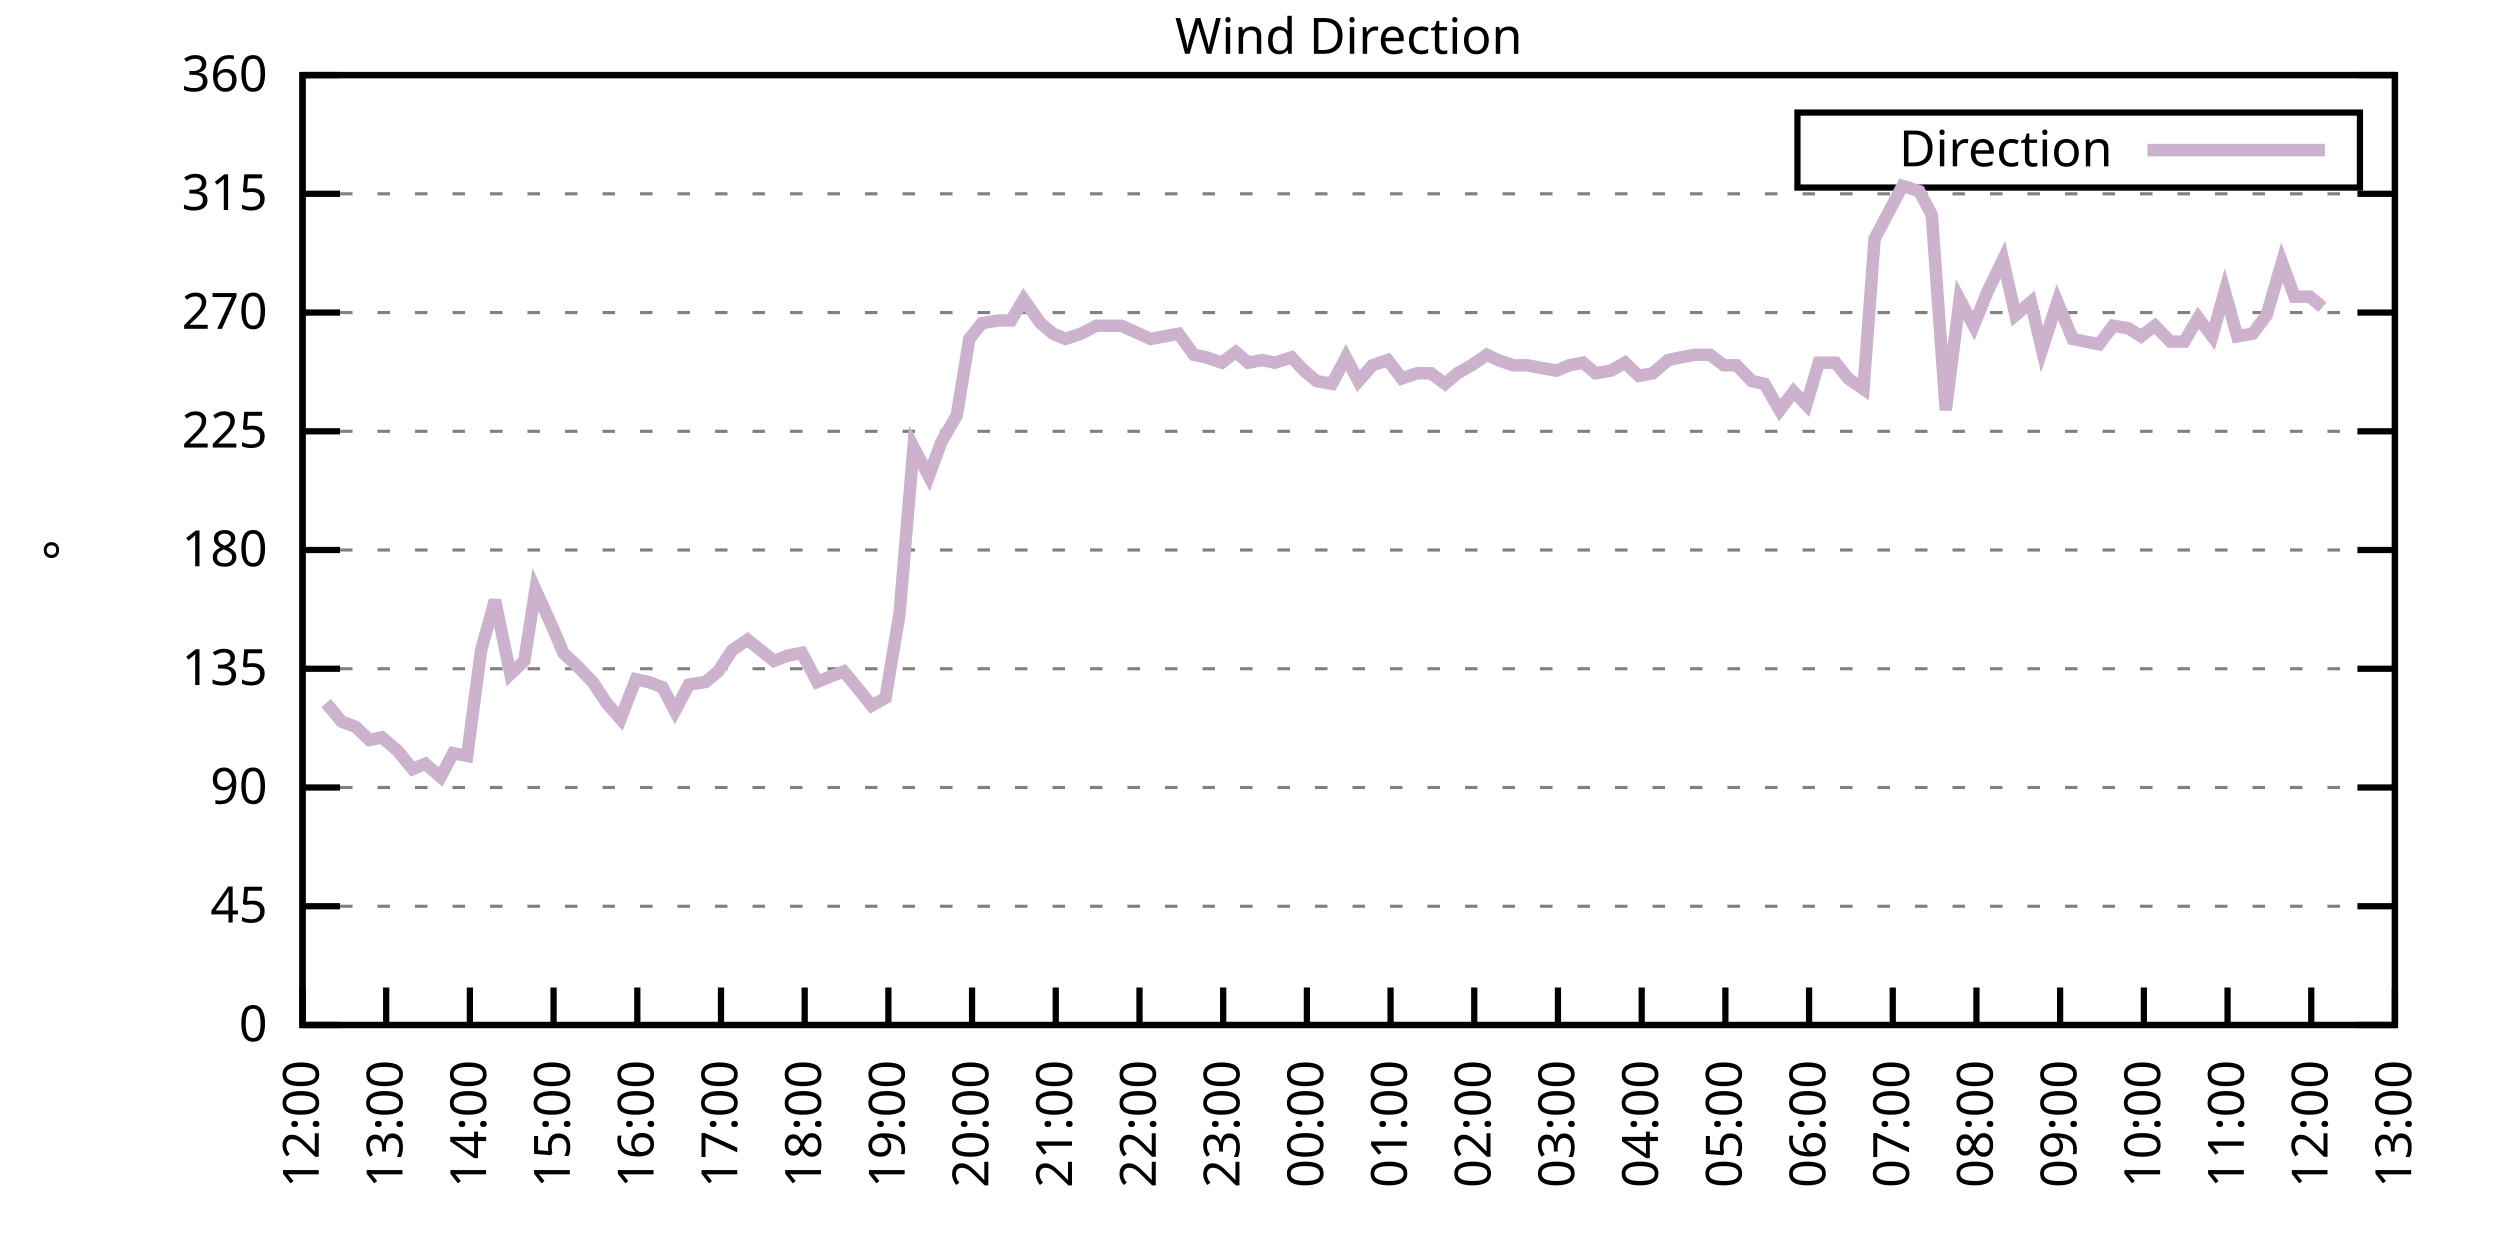
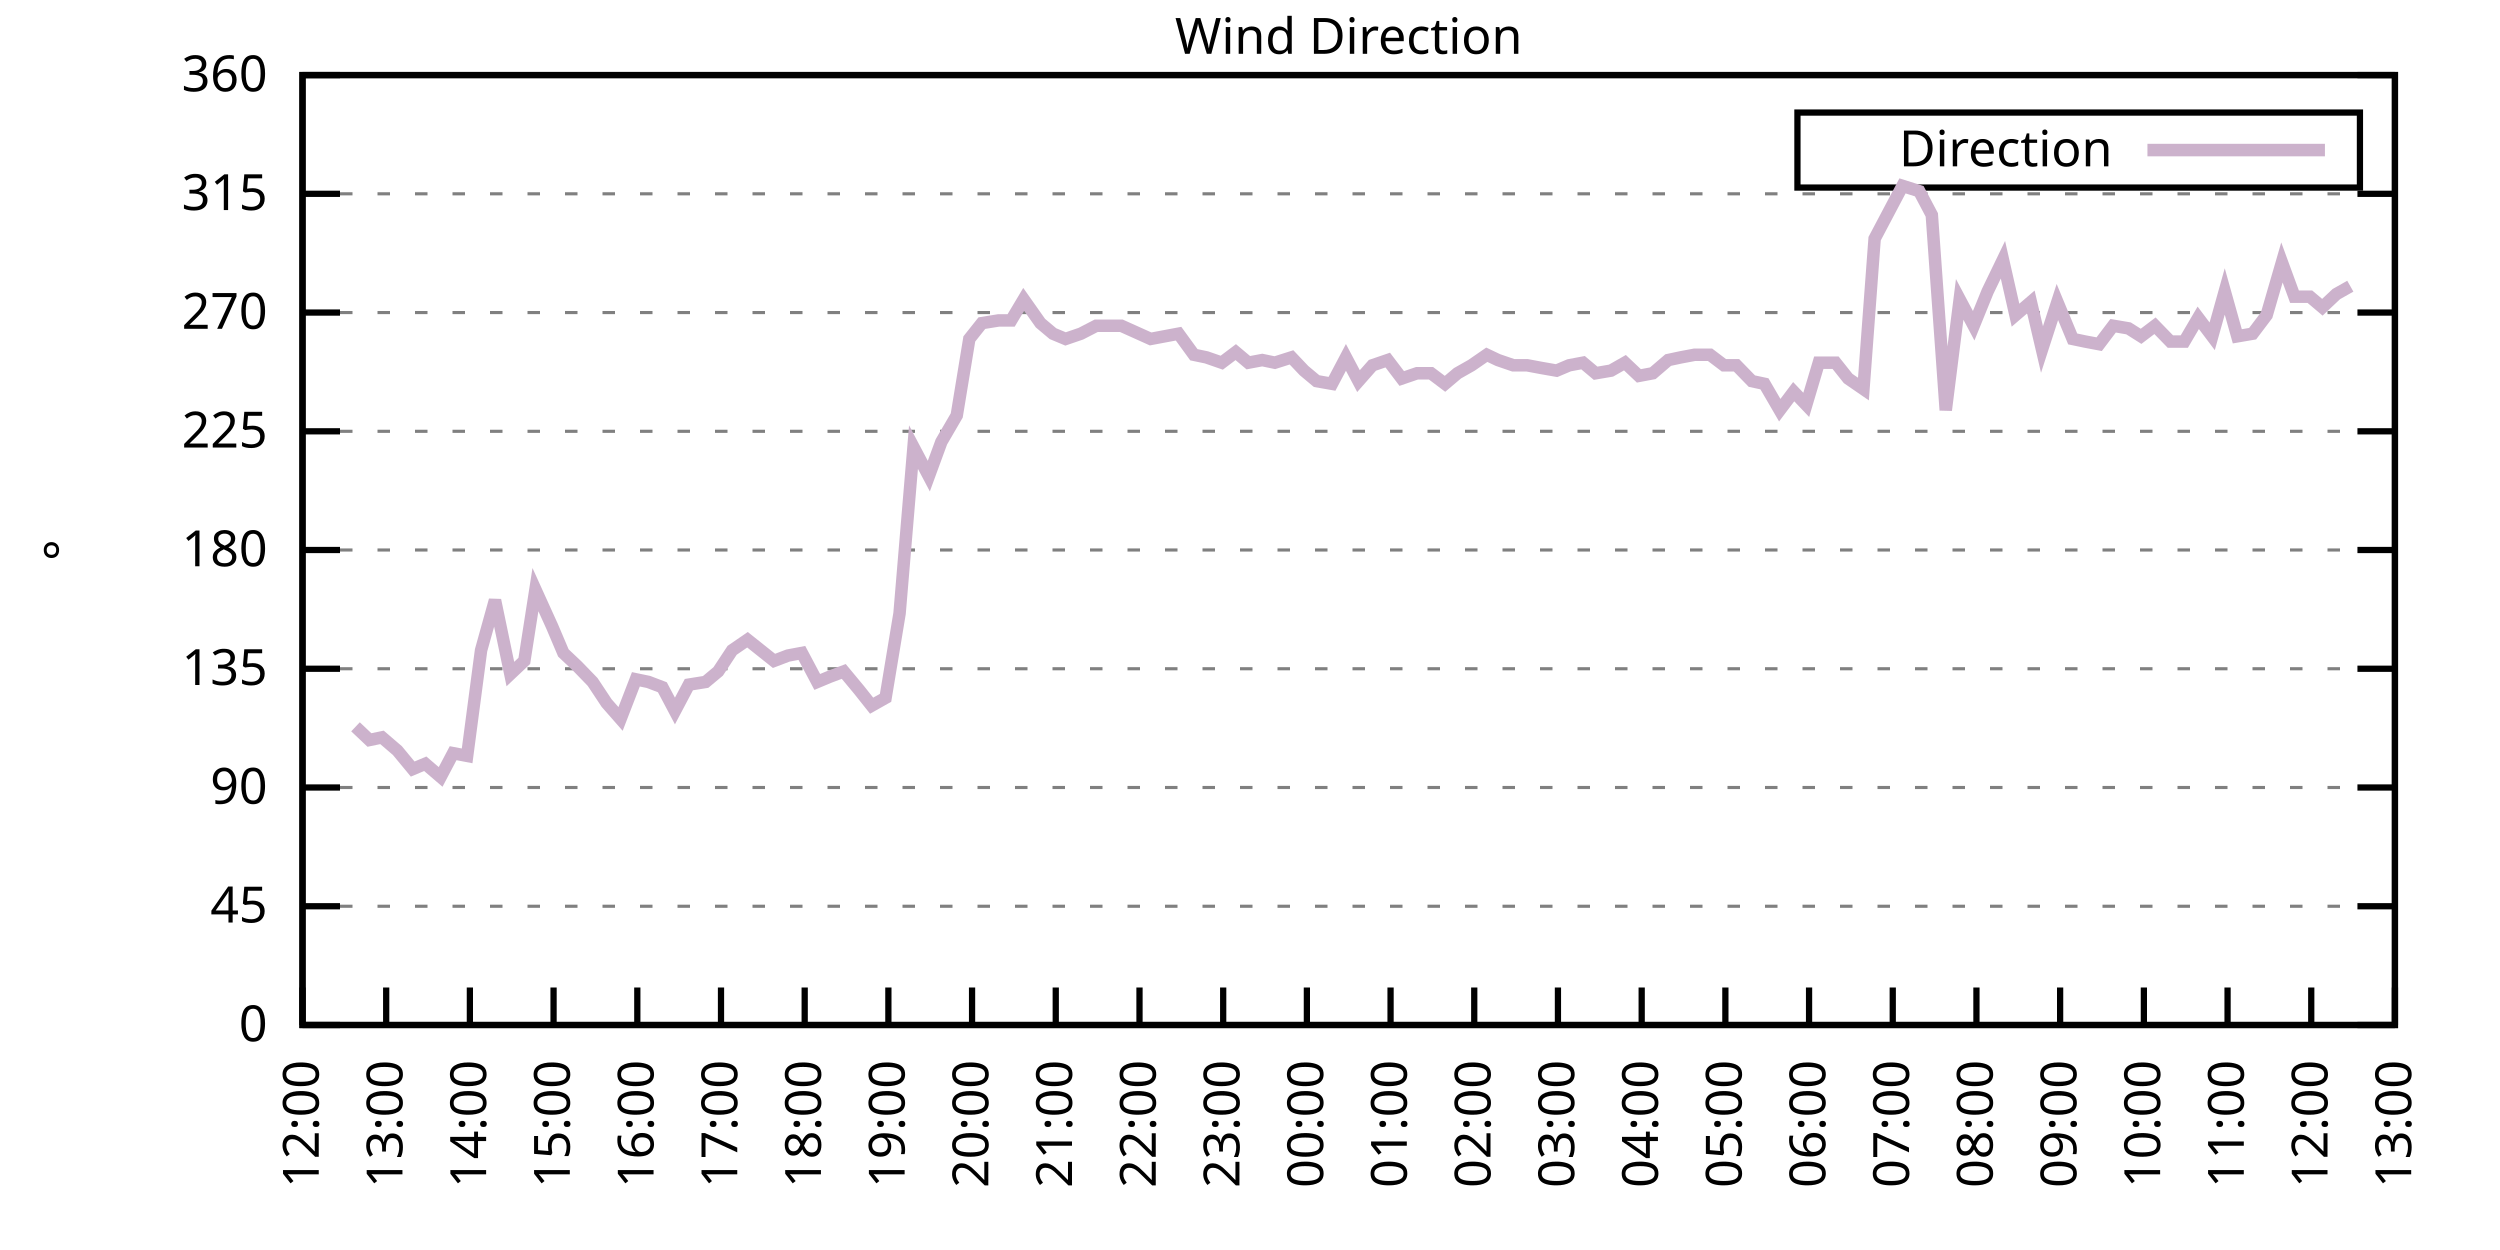
<svg xmlns="http://www.w3.org/2000/svg" xmlns:xlink="http://www.w3.org/1999/xlink" width="400" height="200" viewBox="0 0 400 200">
  <g id="gnuplot_canvas">
    <rect x="0" y="0" width="400" height="200" fill="none" />
    <defs>
      <circle id="gpDot" r="0.5" stroke-width="0.5" stroke="currentColor" />
      <path id="gpPt0" stroke-width="0.333" stroke="currentColor" d="M-1,0 h2 M0,-1 v2" />
      <path id="gpPt1" stroke-width="0.333" stroke="currentColor" d="M-1,-1 L1,1 M1,-1 L-1,1" />
      <path id="gpPt2" stroke-width="0.333" stroke="currentColor" d="M-1,0 L1,0 M0,-1 L0,1 M-1,-1 L1,1 M-1,1 L1,-1" />
      <rect id="gpPt3" stroke-width="0.333" stroke="currentColor" x="-1" y="-1" width="2" height="2" />
      <rect id="gpPt4" stroke-width="0.333" stroke="currentColor" fill="currentColor" x="-1" y="-1" width="2" height="2" />
      <circle id="gpPt5" stroke-width="0.333" stroke="currentColor" cx="0" cy="0" r="1" />
      <use xlink:href="#gpPt5" id="gpPt6" fill="currentColor" stroke="none" />
      <path id="gpPt7" stroke-width="0.333" stroke="currentColor" d="M0,-1.33 L-1.33,0.67 L1.33,0.67 z" />
      <use xlink:href="#gpPt7" id="gpPt8" fill="currentColor" stroke="none" />
      <use xlink:href="#gpPt7" id="gpPt9" stroke="currentColor" transform="rotate(180)" />
      <use xlink:href="#gpPt9" id="gpPt10" fill="currentColor" stroke="none" />
      <use xlink:href="#gpPt3" id="gpPt11" stroke="currentColor" transform="rotate(45)" />
      <use xlink:href="#gpPt11" id="gpPt12" fill="currentColor" stroke="none" />
      <path id="gpPt13" stroke-width="0.333" stroke="currentColor" d="M0,1.330 L1.265,0.411 L0.782,-1.067 L-0.782,-1.076 L-1.265,0.411 z" />
      <use xlink:href="#gpPt13" id="gpPt14" fill="currentColor" stroke="none" />
      <filter id="textbox" filterUnits="objectBoundingBox" x="0" y="0" height="1" width="1">
        <feFlood flood-color="white" flood-opacity="1" result="bgnd" />
        <feComposite in="SourceGraphic" in2="bgnd" operator="atop" />
      </filter>
      <filter id="greybox" filterUnits="objectBoundingBox" x="0" y="0" height="1" width="1">
        <feFlood flood-color="lightgrey" flood-opacity="1" result="grey" />
        <feComposite in="SourceGraphic" in2="grey" operator="atop" />
      </filter>
    </defs>
    <g fill="none" color="white" stroke="currentColor" stroke-width="1.00" stroke-linecap="butt" stroke-linejoin="miter">
</g>
    <g fill="none" color="black" stroke="currentColor" stroke-width="1.00" stroke-linecap="butt" stroke-linejoin="miter">
      <g stroke="none" shape-rendering="crispEdges">
        <polygon fill="rgb(255, 255, 255)" points="48.40,164.00 383.18,164.00 383.18,12.02 48.40,12.02 " />
      </g>
    </g>
    <g fill="none" color="black" stroke="currentColor" stroke-width="1.00" stroke-linecap="butt" stroke-linejoin="miter">
</g>
    <g fill="none" color="black" stroke="black" stroke-width="0.50" stroke-linecap="butt" stroke-linejoin="miter">
</g>
    <g fill="none" color="gray" stroke="currentColor" stroke-width="0.50" stroke-linecap="butt" stroke-linejoin="miter">
      <path stroke="gray" stroke-dasharray="2,4" class="gridline" d="M48.40,164.00 L383.19,164.00  " />
    </g>
    <g fill="none" color="gray" stroke="gray" stroke-width="1.00" stroke-linecap="butt" stroke-linejoin="miter">
</g>
    <g fill="none" color="black" stroke="currentColor" stroke-width="1.00" stroke-linecap="butt" stroke-linejoin="miter">
      <path stroke="black" d="M48.40,164.00 L54.40,164.00 M383.19,164.00 L377.19,164.00  " />
      <g transform="translate(42.80,166.60)" stroke="none" fill="black" font-family="Sans" font-size="8.00" text-anchor="end">
        <text>
          <tspan font-family="Sans"> 0</tspan>
        </text>
      </g>
    </g>
    <g fill="none" color="black" stroke="currentColor" stroke-width="1.00" stroke-linecap="butt" stroke-linejoin="miter">
</g>
    <g fill="none" color="black" stroke="black" stroke-width="0.50" stroke-linecap="butt" stroke-linejoin="miter">
</g>
    <g fill="none" color="gray" stroke="currentColor" stroke-width="0.50" stroke-linecap="butt" stroke-linejoin="miter">
      <path stroke="gray" stroke-dasharray="2,4" class="gridline" d="M48.40,145.00 L383.19,145.00  " />
    </g>
    <g fill="none" color="gray" stroke="gray" stroke-width="1.00" stroke-linecap="butt" stroke-linejoin="miter">
</g>
    <g fill="none" color="black" stroke="currentColor" stroke-width="1.00" stroke-linecap="butt" stroke-linejoin="miter">
      <path stroke="black" d="M48.40,145.00 L54.40,145.00 M383.19,145.00 L377.19,145.00  " />
      <g transform="translate(42.80,147.60)" stroke="none" fill="black" font-family="Sans" font-size="8.00" text-anchor="end">
        <text>
          <tspan font-family="Sans"> 45</tspan>
        </text>
      </g>
    </g>
    <g fill="none" color="black" stroke="currentColor" stroke-width="1.00" stroke-linecap="butt" stroke-linejoin="miter">
</g>
    <g fill="none" color="black" stroke="black" stroke-width="0.50" stroke-linecap="butt" stroke-linejoin="miter">
</g>
    <g fill="none" color="gray" stroke="currentColor" stroke-width="0.50" stroke-linecap="butt" stroke-linejoin="miter">
      <path stroke="gray" stroke-dasharray="2,4" class="gridline" d="M48.40,126.00 L383.19,126.00  " />
    </g>
    <g fill="none" color="gray" stroke="gray" stroke-width="1.00" stroke-linecap="butt" stroke-linejoin="miter">
</g>
    <g fill="none" color="black" stroke="currentColor" stroke-width="1.00" stroke-linecap="butt" stroke-linejoin="miter">
      <path stroke="black" d="M48.40,126.00 L54.40,126.00 M383.19,126.00 L377.19,126.00  " />
      <g transform="translate(42.80,128.60)" stroke="none" fill="black" font-family="Sans" font-size="8.00" text-anchor="end">
        <text>
          <tspan font-family="Sans"> 90</tspan>
        </text>
      </g>
    </g>
    <g fill="none" color="black" stroke="currentColor" stroke-width="1.00" stroke-linecap="butt" stroke-linejoin="miter">
</g>
    <g fill="none" color="black" stroke="black" stroke-width="0.50" stroke-linecap="butt" stroke-linejoin="miter">
</g>
    <g fill="none" color="gray" stroke="currentColor" stroke-width="0.50" stroke-linecap="butt" stroke-linejoin="miter">
      <path stroke="gray" stroke-dasharray="2,4" class="gridline" d="M48.40,107.00 L383.19,107.00  " />
    </g>
    <g fill="none" color="gray" stroke="gray" stroke-width="1.00" stroke-linecap="butt" stroke-linejoin="miter">
</g>
    <g fill="none" color="black" stroke="currentColor" stroke-width="1.00" stroke-linecap="butt" stroke-linejoin="miter">
      <path stroke="black" d="M48.40,107.00 L54.40,107.00 M383.19,107.00 L377.19,107.00  " />
      <g transform="translate(42.80,109.60)" stroke="none" fill="black" font-family="Sans" font-size="8.00" text-anchor="end">
        <text>
          <tspan font-family="Sans"> 135</tspan>
        </text>
      </g>
    </g>
    <g fill="none" color="black" stroke="currentColor" stroke-width="1.00" stroke-linecap="butt" stroke-linejoin="miter">
</g>
    <g fill="none" color="black" stroke="black" stroke-width="0.50" stroke-linecap="butt" stroke-linejoin="miter">
</g>
    <g fill="none" color="gray" stroke="currentColor" stroke-width="0.50" stroke-linecap="butt" stroke-linejoin="miter">
      <path stroke="gray" stroke-dasharray="2,4" class="gridline" d="M48.40,88.00 L383.19,88.00  " />
    </g>
    <g fill="none" color="gray" stroke="gray" stroke-width="1.00" stroke-linecap="butt" stroke-linejoin="miter">
</g>
    <g fill="none" color="black" stroke="currentColor" stroke-width="1.00" stroke-linecap="butt" stroke-linejoin="miter">
      <path stroke="black" d="M48.40,88.00 L54.40,88.00 M383.19,88.00 L377.19,88.00  " />
      <g transform="translate(42.80,90.60)" stroke="none" fill="black" font-family="Sans" font-size="8.00" text-anchor="end">
        <text>
          <tspan font-family="Sans"> 180</tspan>
        </text>
      </g>
    </g>
    <g fill="none" color="black" stroke="currentColor" stroke-width="1.00" stroke-linecap="butt" stroke-linejoin="miter">
</g>
    <g fill="none" color="black" stroke="black" stroke-width="0.50" stroke-linecap="butt" stroke-linejoin="miter">
</g>
    <g fill="none" color="gray" stroke="currentColor" stroke-width="0.50" stroke-linecap="butt" stroke-linejoin="miter">
      <path stroke="gray" stroke-dasharray="2,4" class="gridline" d="M48.40,69.01 L383.19,69.01  " />
    </g>
    <g fill="none" color="gray" stroke="gray" stroke-width="1.00" stroke-linecap="butt" stroke-linejoin="miter">
</g>
    <g fill="none" color="black" stroke="currentColor" stroke-width="1.00" stroke-linecap="butt" stroke-linejoin="miter">
      <path stroke="black" d="M48.40,69.01 L54.40,69.01 M383.19,69.01 L377.19,69.01  " />
      <g transform="translate(42.80,71.61)" stroke="none" fill="black" font-family="Sans" font-size="8.00" text-anchor="end">
        <text>
          <tspan font-family="Sans"> 225</tspan>
        </text>
      </g>
    </g>
    <g fill="none" color="black" stroke="currentColor" stroke-width="1.00" stroke-linecap="butt" stroke-linejoin="miter">
</g>
    <g fill="none" color="black" stroke="black" stroke-width="0.50" stroke-linecap="butt" stroke-linejoin="miter">
</g>
    <g fill="none" color="gray" stroke="currentColor" stroke-width="0.50" stroke-linecap="butt" stroke-linejoin="miter">
      <path stroke="gray" stroke-dasharray="2,4" class="gridline" d="M48.40,50.01 L383.19,50.01  " />
    </g>
    <g fill="none" color="gray" stroke="gray" stroke-width="1.00" stroke-linecap="butt" stroke-linejoin="miter">
</g>
    <g fill="none" color="black" stroke="currentColor" stroke-width="1.00" stroke-linecap="butt" stroke-linejoin="miter">
      <path stroke="black" d="M48.40,50.01 L54.40,50.01 M383.19,50.01 L377.19,50.01  " />
      <g transform="translate(42.80,52.61)" stroke="none" fill="black" font-family="Sans" font-size="8.00" text-anchor="end">
        <text>
          <tspan font-family="Sans"> 270</tspan>
        </text>
      </g>
    </g>
    <g fill="none" color="black" stroke="currentColor" stroke-width="1.00" stroke-linecap="butt" stroke-linejoin="miter">
</g>
    <g fill="none" color="black" stroke="black" stroke-width="0.50" stroke-linecap="butt" stroke-linejoin="miter">
</g>
    <g fill="none" color="gray" stroke="currentColor" stroke-width="0.50" stroke-linecap="butt" stroke-linejoin="miter">
      <path stroke="gray" stroke-dasharray="2,4" class="gridline" d="M48.40,31.01 L383.19,31.01  " />
    </g>
    <g fill="none" color="gray" stroke="gray" stroke-width="1.00" stroke-linecap="butt" stroke-linejoin="miter">
</g>
    <g fill="none" color="black" stroke="currentColor" stroke-width="1.00" stroke-linecap="butt" stroke-linejoin="miter">
      <path stroke="black" d="M48.40,31.01 L54.40,31.01 M383.19,31.01 L377.19,31.01  " />
      <g transform="translate(42.80,33.61)" stroke="none" fill="black" font-family="Sans" font-size="8.00" text-anchor="end">
        <text>
          <tspan font-family="Sans"> 315</tspan>
        </text>
      </g>
    </g>
    <g fill="none" color="black" stroke="currentColor" stroke-width="1.00" stroke-linecap="butt" stroke-linejoin="miter">
</g>
    <g fill="none" color="black" stroke="black" stroke-width="0.50" stroke-linecap="butt" stroke-linejoin="miter">
</g>
    <g fill="none" color="gray" stroke="currentColor" stroke-width="0.50" stroke-linecap="butt" stroke-linejoin="miter">
      <path stroke="gray" stroke-dasharray="2,4" class="gridline" d="M48.40,12.01 L383.19,12.01  " />
    </g>
    <g fill="none" color="gray" stroke="gray" stroke-width="1.00" stroke-linecap="butt" stroke-linejoin="miter">
</g>
    <g fill="none" color="black" stroke="currentColor" stroke-width="1.00" stroke-linecap="butt" stroke-linejoin="miter">
      <path stroke="black" d="M48.40,12.01 L54.40,12.01 M383.19,12.01 L377.19,12.01  " />
      <g transform="translate(42.80,14.61)" stroke="none" fill="black" font-family="Sans" font-size="8.00" text-anchor="end">
        <text>
          <tspan font-family="Sans"> 360</tspan>
        </text>
      </g>
    </g>
    <g fill="none" color="black" stroke="currentColor" stroke-width="1.00" stroke-linecap="butt" stroke-linejoin="miter">
      <path stroke="black" d="M48.40,164.00 L48.40,158.00  " />
      <g transform="translate(51.00,169.60) rotate(270.00)" stroke="none" fill="black" font-family="Sans" font-size="8.00" text-anchor="end">
        <text>
          <tspan font-family="Sans">12:00</tspan>
        </text>
      </g>
    </g>
    <g fill="none" color="black" stroke="currentColor" stroke-width="1.00" stroke-linecap="butt" stroke-linejoin="miter">
      <path stroke="black" d="M61.79,164.00 L61.79,158.00  " />
      <g transform="translate(64.39,169.60) rotate(270.00)" stroke="none" fill="black" font-family="Sans" font-size="8.00" text-anchor="end">
        <text>
          <tspan font-family="Sans">13:00</tspan>
        </text>
      </g>
    </g>
    <g fill="none" color="black" stroke="currentColor" stroke-width="1.00" stroke-linecap="butt" stroke-linejoin="miter">
      <path stroke="black" d="M75.18,164.00 L75.18,158.00  " />
      <g transform="translate(77.78,169.60) rotate(270.00)" stroke="none" fill="black" font-family="Sans" font-size="8.00" text-anchor="end">
        <text>
          <tspan font-family="Sans">14:00</tspan>
        </text>
      </g>
    </g>
    <g fill="none" color="black" stroke="currentColor" stroke-width="1.00" stroke-linecap="butt" stroke-linejoin="miter">
      <path stroke="black" d="M88.57,164.00 L88.57,158.00  " />
      <g transform="translate(91.17,169.60) rotate(270.00)" stroke="none" fill="black" font-family="Sans" font-size="8.00" text-anchor="end">
        <text>
          <tspan font-family="Sans">15:00</tspan>
        </text>
      </g>
    </g>
    <g fill="none" color="black" stroke="currentColor" stroke-width="1.00" stroke-linecap="butt" stroke-linejoin="miter">
      <path stroke="black" d="M101.97,164.00 L101.97,158.00  " />
      <g transform="translate(104.57,169.60) rotate(270.00)" stroke="none" fill="black" font-family="Sans" font-size="8.00" text-anchor="end">
        <text>
          <tspan font-family="Sans">16:00</tspan>
        </text>
      </g>
    </g>
    <g fill="none" color="black" stroke="currentColor" stroke-width="1.00" stroke-linecap="butt" stroke-linejoin="miter">
      <path stroke="black" d="M115.36,164.00 L115.36,158.00  " />
      <g transform="translate(117.96,169.60) rotate(270.00)" stroke="none" fill="black" font-family="Sans" font-size="8.00" text-anchor="end">
        <text>
          <tspan font-family="Sans">17:00</tspan>
        </text>
      </g>
    </g>
    <g fill="none" color="black" stroke="currentColor" stroke-width="1.00" stroke-linecap="butt" stroke-linejoin="miter">
      <path stroke="black" d="M128.75,164.00 L128.75,158.00  " />
      <g transform="translate(131.35,169.60) rotate(270.00)" stroke="none" fill="black" font-family="Sans" font-size="8.00" text-anchor="end">
        <text>
          <tspan font-family="Sans">18:00</tspan>
        </text>
      </g>
    </g>
    <g fill="none" color="black" stroke="currentColor" stroke-width="1.00" stroke-linecap="butt" stroke-linejoin="miter">
      <path stroke="black" d="M142.14,164.00 L142.14,158.00  " />
      <g transform="translate(144.74,169.60) rotate(270.00)" stroke="none" fill="black" font-family="Sans" font-size="8.00" text-anchor="end">
        <text>
          <tspan font-family="Sans">19:00</tspan>
        </text>
      </g>
    </g>
    <g fill="none" color="black" stroke="currentColor" stroke-width="1.00" stroke-linecap="butt" stroke-linejoin="miter">
      <path stroke="black" d="M155.53,164.00 L155.53,158.00  " />
      <g transform="translate(158.13,169.60) rotate(270.00)" stroke="none" fill="black" font-family="Sans" font-size="8.00" text-anchor="end">
        <text>
          <tspan font-family="Sans">20:00</tspan>
        </text>
      </g>
    </g>
    <g fill="none" color="black" stroke="currentColor" stroke-width="1.00" stroke-linecap="butt" stroke-linejoin="miter">
      <path stroke="black" d="M168.92,164.00 L168.92,158.00  " />
      <g transform="translate(171.52,169.60) rotate(270.00)" stroke="none" fill="black" font-family="Sans" font-size="8.00" text-anchor="end">
        <text>
          <tspan font-family="Sans">21:00</tspan>
        </text>
      </g>
    </g>
    <g fill="none" color="black" stroke="currentColor" stroke-width="1.00" stroke-linecap="butt" stroke-linejoin="miter">
      <path stroke="black" d="M182.32,164.00 L182.32,158.00  " />
      <g transform="translate(184.92,169.60) rotate(270.00)" stroke="none" fill="black" font-family="Sans" font-size="8.00" text-anchor="end">
        <text>
          <tspan font-family="Sans">22:00</tspan>
        </text>
      </g>
    </g>
    <g fill="none" color="black" stroke="currentColor" stroke-width="1.00" stroke-linecap="butt" stroke-linejoin="miter">
      <path stroke="black" d="M195.71,164.00 L195.71,158.00  " />
      <g transform="translate(198.31,169.60) rotate(270.00)" stroke="none" fill="black" font-family="Sans" font-size="8.00" text-anchor="end">
        <text>
          <tspan font-family="Sans">23:00</tspan>
        </text>
      </g>
    </g>
    <g fill="none" color="black" stroke="currentColor" stroke-width="1.00" stroke-linecap="butt" stroke-linejoin="miter">
      <path stroke="black" d="M209.10,164.00 L209.10,158.00  " />
      <g transform="translate(211.70,169.60) rotate(270.00)" stroke="none" fill="black" font-family="Sans" font-size="8.00" text-anchor="end">
        <text>
          <tspan font-family="Sans">00:00</tspan>
        </text>
      </g>
    </g>
    <g fill="none" color="black" stroke="currentColor" stroke-width="1.00" stroke-linecap="butt" stroke-linejoin="miter">
      <path stroke="black" d="M222.49,164.00 L222.49,158.00  " />
      <g transform="translate(225.09,169.60) rotate(270.00)" stroke="none" fill="black" font-family="Sans" font-size="8.00" text-anchor="end">
        <text>
          <tspan font-family="Sans">01:00</tspan>
        </text>
      </g>
    </g>
    <g fill="none" color="black" stroke="currentColor" stroke-width="1.00" stroke-linecap="butt" stroke-linejoin="miter">
      <path stroke="black" d="M235.88,164.00 L235.88,158.00  " />
      <g transform="translate(238.48,169.60) rotate(270.00)" stroke="none" fill="black" font-family="Sans" font-size="8.00" text-anchor="end">
        <text>
          <tspan font-family="Sans">02:00</tspan>
        </text>
      </g>
    </g>
    <g fill="none" color="black" stroke="currentColor" stroke-width="1.00" stroke-linecap="butt" stroke-linejoin="miter">
      <path stroke="black" d="M249.27,164.00 L249.27,158.00  " />
      <g transform="translate(251.87,169.60) rotate(270.00)" stroke="none" fill="black" font-family="Sans" font-size="8.00" text-anchor="end">
        <text>
          <tspan font-family="Sans">03:00</tspan>
        </text>
      </g>
    </g>
    <g fill="none" color="black" stroke="currentColor" stroke-width="1.00" stroke-linecap="butt" stroke-linejoin="miter">
      <path stroke="black" d="M262.67,164.00 L262.67,158.00  " />
      <g transform="translate(265.27,169.60) rotate(270.00)" stroke="none" fill="black" font-family="Sans" font-size="8.00" text-anchor="end">
        <text>
          <tspan font-family="Sans">04:00</tspan>
        </text>
      </g>
    </g>
    <g fill="none" color="black" stroke="currentColor" stroke-width="1.00" stroke-linecap="butt" stroke-linejoin="miter">
      <path stroke="black" d="M276.06,164.00 L276.06,158.00  " />
      <g transform="translate(278.66,169.60) rotate(270.00)" stroke="none" fill="black" font-family="Sans" font-size="8.00" text-anchor="end">
        <text>
          <tspan font-family="Sans">05:00</tspan>
        </text>
      </g>
    </g>
    <g fill="none" color="black" stroke="currentColor" stroke-width="1.00" stroke-linecap="butt" stroke-linejoin="miter">
      <path stroke="black" d="M289.45,164.00 L289.45,158.00  " />
      <g transform="translate(292.05,169.60) rotate(270.00)" stroke="none" fill="black" font-family="Sans" font-size="8.00" text-anchor="end">
        <text>
          <tspan font-family="Sans">06:00</tspan>
        </text>
      </g>
    </g>
    <g fill="none" color="black" stroke="currentColor" stroke-width="1.00" stroke-linecap="butt" stroke-linejoin="miter">
      <path stroke="black" d="M302.84,164.00 L302.84,158.00  " />
      <g transform="translate(305.44,169.60) rotate(270.00)" stroke="none" fill="black" font-family="Sans" font-size="8.00" text-anchor="end">
        <text>
          <tspan font-family="Sans">07:00</tspan>
        </text>
      </g>
    </g>
    <g fill="none" color="black" stroke="currentColor" stroke-width="1.00" stroke-linecap="butt" stroke-linejoin="miter">
      <path stroke="black" d="M316.23,164.00 L316.23,158.00  " />
      <g transform="translate(318.83,169.60) rotate(270.00)" stroke="none" fill="black" font-family="Sans" font-size="8.00" text-anchor="end">
        <text>
          <tspan font-family="Sans">08:00</tspan>
        </text>
      </g>
    </g>
    <g fill="none" color="black" stroke="currentColor" stroke-width="1.00" stroke-linecap="butt" stroke-linejoin="miter">
      <path stroke="black" d="M329.62,164.00 L329.62,158.00  " />
      <g transform="translate(332.22,169.60) rotate(270.00)" stroke="none" fill="black" font-family="Sans" font-size="8.00" text-anchor="end">
        <text>
          <tspan font-family="Sans">09:00</tspan>
        </text>
      </g>
    </g>
    <g fill="none" color="black" stroke="currentColor" stroke-width="1.00" stroke-linecap="butt" stroke-linejoin="miter">
      <path stroke="black" d="M343.02,164.00 L343.02,158.00  " />
      <g transform="translate(345.62,169.60) rotate(270.00)" stroke="none" fill="black" font-family="Sans" font-size="8.00" text-anchor="end">
        <text>
          <tspan font-family="Sans">10:00</tspan>
        </text>
      </g>
    </g>
    <g fill="none" color="black" stroke="currentColor" stroke-width="1.00" stroke-linecap="butt" stroke-linejoin="miter">
      <path stroke="black" d="M356.41,164.00 L356.41,158.00  " />
      <g transform="translate(359.01,169.60) rotate(270.00)" stroke="none" fill="black" font-family="Sans" font-size="8.00" text-anchor="end">
        <text>
          <tspan font-family="Sans">11:00</tspan>
        </text>
      </g>
    </g>
    <g fill="none" color="black" stroke="currentColor" stroke-width="1.00" stroke-linecap="butt" stroke-linejoin="miter">
      <path stroke="black" d="M369.80,164.00 L369.80,158.00  " />
      <g transform="translate(372.40,169.60) rotate(270.00)" stroke="none" fill="black" font-family="Sans" font-size="8.00" text-anchor="end">
        <text>
          <tspan font-family="Sans">12:00</tspan>
        </text>
      </g>
    </g>
    <g fill="none" color="black" stroke="currentColor" stroke-width="1.00" stroke-linecap="butt" stroke-linejoin="miter">
      <path stroke="black" d="M383.19,164.00 L383.19,158.00  " />
      <g transform="translate(385.79,169.60) rotate(270.00)" stroke="none" fill="black" font-family="Sans" font-size="8.00" text-anchor="end">
        <text>
          <tspan font-family="Sans">13:00</tspan>
        </text>
      </g>
    </g>
    <g fill="none" color="black" stroke="currentColor" stroke-width="1.00" stroke-linecap="butt" stroke-linejoin="miter">
</g>
    <g fill="none" color="black" stroke="currentColor" stroke-width="1.00" stroke-linecap="butt" stroke-linejoin="miter">
      <path stroke="black" d="M48.40,12.01 L48.40,164.00 L383.19,164.00 L383.19,12.01 L48.40,12.01 Z  " />
    </g>
    <g fill="none" color="black" stroke="currentColor" stroke-width="1.00" stroke-linecap="butt" stroke-linejoin="miter">
</g>
    <g fill="none" color="black" stroke="currentColor" stroke-width="1.00" stroke-linecap="butt" stroke-linejoin="miter">
      <path stroke="black" d="M287.59,30.01 L287.59,18.01 L377.59,18.01 L377.59,30.01 L287.59,30.01 Z  " />
    </g>
    <g id="Wind_direction_plot_1">
      <g fill="none" color="white" stroke="black" stroke-width="2.00" stroke-linecap="butt" stroke-linejoin="miter">
</g>
      <g fill="none" color="black" stroke="currentColor" stroke-width="2.00" stroke-linecap="butt" stroke-linejoin="miter">
        <g transform="translate(337.99,26.61)" stroke="none" fill="black" font-family="Sans" font-size="8.00" text-anchor="end">
          <text>
            <tspan font-family="Sans">Direction</tspan>
          </text>
        </g>
      </g>
      <g fill="none" color="black" stroke="currentColor" stroke-width="2.00" stroke-linecap="butt" stroke-linejoin="miter">
-         <path stroke="rgb(204, 178, 204)" d="M343.59,24.01 L371.99,24.01 M52.19,112.49 L54.65,115.45 L56.88,116.29 L59.11,118.40 L61.12,117.98 L63.58,120.09   L66.03,123.05 L68.04,122.20 L70.50,124.31 L72.50,120.51 L74.74,120.94 L76.97,104.05 L79.20,96.03 L81.66,107.85   L83.89,105.74 L85.67,94.34 L88.35,100.25 L90.14,104.47 L92.37,106.58 L94.82,109.11 L97.06,112.49 L99.29,115.03   L101.74,108.69 L103.75,109.11 L105.98,109.96 L107.99,113.76 L110.22,109.54 L112.90,109.11 L114.91,107.43 L117.14,104.05   L119.60,102.36 L123.84,105.74 L126.07,104.89 L128.30,104.47 L130.76,109.11 L132.77,108.27 L135.00,107.43 L137.45,110.38   L139.46,112.91 L141.69,111.65 L143.93,98.14 L146.16,71.54 L148.61,76.18 L150.62,70.70 L153.08,66.47 L155.09,54.23   L157.10,51.70 L159.77,51.27 L161.78,51.27 L163.79,47.90 L166.47,51.70 L168.48,53.39 L170.49,54.23 L172.94,53.39   L175.40,52.12 L177.41,52.12 L179.41,52.12 L184.10,54.23 L186.33,53.81 L188.57,53.39 L191.02,56.76 L193.03,57.18   L195.48,58.03 L197.72,56.34 L199.73,58.03 L201.96,57.61 L203.97,58.03 L206.64,57.18 L208.65,59.30 L210.66,60.98   L213.12,61.41 L215.35,57.18 L217.36,60.98 L219.59,58.45 L222.04,57.61 L224.28,60.56 L226.73,59.72 L228.96,59.72   L231.20,61.41 L233.20,59.72 L235.44,58.45 L237.89,56.76 L239.68,57.61 L242.13,58.45 L244.36,58.45 L246.60,58.87   L249.05,59.30 L251.06,58.45 L253.29,58.03 L255.30,59.72 L257.76,59.30 L259.99,58.03 L262.22,60.14 L264.45,59.72   L266.91,57.61 L268.92,57.18 L271.15,56.76 L273.60,56.76 L275.83,58.45 L277.84,58.45 L280.30,60.98 L282.31,61.41   L284.76,65.63 L286.99,62.67 L289.00,64.78 L291.01,58.03 L293.69,58.03 L295.70,60.56 L298.15,62.25 L299.94,38.19   L304.40,29.74 L307.08,30.59 L309.09,34.39 L311.32,65.63 L313.55,47.90 L315.79,52.12 L318.02,46.63 L320.47,41.56   L322.48,50.43 L324.94,48.32 L326.72,55.92 L329.18,48.32 L331.63,54.23 L333.64,54.65 L335.87,55.07 L338.10,52.12   L340.56,52.54 L342.57,53.81 L344.80,52.12 L347.26,54.65 L349.49,54.65 L351.72,50.85 L353.95,53.81 L355.96,46.63   L357.97,53.81 L360.42,53.39 L362.66,50.43 L365.11,41.99 L367.12,47.47 L369.58,47.47 L371.58,49.16  " />
+         <path stroke="rgb(204, 178, 204)" d="M343.59,24.01 L371.99,24.01 M56.88,116.29 L59.11,118.40 L61.12,117.98 L63.58,120.09 L66.03,123.05 L68.04,122.20   L70.50,124.31 L72.50,120.51 L74.74,120.94 L76.97,104.05 L79.20,96.03 L81.66,107.85 L83.89,105.74 L85.67,94.34   L88.35,100.25 L90.14,104.47 L92.37,106.58 L94.82,109.11 L97.06,112.49 L99.29,115.03 L101.74,108.69 L103.75,109.11   L105.98,109.96 L107.99,113.76 L110.22,109.54 L112.90,109.11 L114.91,107.43 L117.14,104.05 L119.60,102.36 L123.84,105.74   L126.07,104.89 L128.30,104.47 L130.76,109.11 L132.77,108.27 L135.00,107.43 L137.45,110.38 L139.46,112.91 L141.69,111.65   L143.93,98.14 L146.16,71.54 L148.61,76.18 L150.62,70.70 L153.08,66.47 L155.09,54.23 L157.10,51.70 L159.77,51.27   L161.78,51.27 L163.79,47.90 L166.47,51.70 L168.48,53.39 L170.49,54.23 L172.94,53.39 L175.40,52.12 L177.41,52.12   L179.41,52.12 L184.10,54.23 L186.33,53.81 L188.57,53.39 L191.02,56.76 L193.03,57.18 L195.48,58.03 L197.72,56.34   L199.73,58.03 L201.96,57.61 L203.97,58.03 L206.64,57.18 L208.65,59.30 L210.66,60.98 L213.12,61.41 L215.35,57.18   L217.36,60.98 L219.59,58.45 L222.04,57.61 L224.28,60.56 L226.73,59.72 L228.96,59.72 L231.20,61.41 L233.20,59.72   L235.44,58.45 L237.89,56.76 L239.68,57.61 L242.13,58.45 L244.36,58.45 L246.60,58.87 L249.05,59.30 L251.06,58.45   L253.29,58.03 L255.30,59.72 L257.76,59.30 L259.99,58.03 L262.22,60.14 L264.45,59.72 L266.91,57.61 L268.92,57.18   L271.15,56.76 L273.60,56.76 L275.83,58.45 L277.84,58.45 L280.30,60.98 L282.31,61.41 L284.76,65.63 L286.99,62.67   L289.00,64.78 L291.01,58.03 L293.69,58.03 L295.70,60.56 L298.15,62.25 L299.94,38.19 L304.40,29.74 L307.08,30.59   L309.09,34.39 L311.32,65.63 L313.55,47.90 L315.79,52.12 L318.02,46.63 L320.47,41.56 L322.48,50.43 L324.94,48.32   L326.72,55.92 L329.18,48.32 L331.63,54.23 L333.64,54.65 L335.87,55.07 L338.10,52.12 L340.56,52.54 L342.57,53.81   L344.80,52.12 L347.26,54.65 L349.49,54.65 L351.72,50.85 L353.95,53.81 L355.96,46.63 L357.97,53.81 L360.42,53.39   L362.66,50.43 L365.11,41.99 L367.12,47.47 L369.58,47.47 L371.58,49.16 L373.82,47.05 L376.05,45.79  " />
      </g>
    </g>
    <g fill="none" color="black" stroke="currentColor" stroke-width="2.00" stroke-linecap="butt" stroke-linejoin="miter">
</g>
    <g fill="none" color="black" stroke="black" stroke-width="1.00" stroke-linecap="butt" stroke-linejoin="miter">
</g>
    <g fill="none" color="black" stroke="currentColor" stroke-width="1.00" stroke-linecap="butt" stroke-linejoin="miter">
      <path stroke="black" d="M48.40,12.01 L48.40,164.00 L383.19,164.00 L383.19,12.01 L48.40,12.01 Z  " />
      <g transform="translate(12.80,88.01) rotate(270.00)" stroke="none" fill="black" font-family="Sans" font-size="8.00" text-anchor="middle">
        <text>
          <tspan font-family="Sans">°</tspan>
        </text>
      </g>
    </g>
    <g fill="none" color="black" stroke="currentColor" stroke-width="1.00" stroke-linecap="butt" stroke-linejoin="miter">
</g>
    <g fill="none" color="black" stroke="currentColor" stroke-width="1.00" stroke-linecap="butt" stroke-linejoin="miter">
      <g transform="translate(215.79,8.61)" stroke="none" fill="black" font-family="Sans" font-size="8.00" text-anchor="middle">
        <text>
          <tspan font-family="Sans">Wind Direction</tspan>
        </text>
      </g>
    </g>
    <g fill="none" color="black" stroke="currentColor" stroke-width="1.00" stroke-linecap="butt" stroke-linejoin="miter">
</g>
  </g>
</svg>
